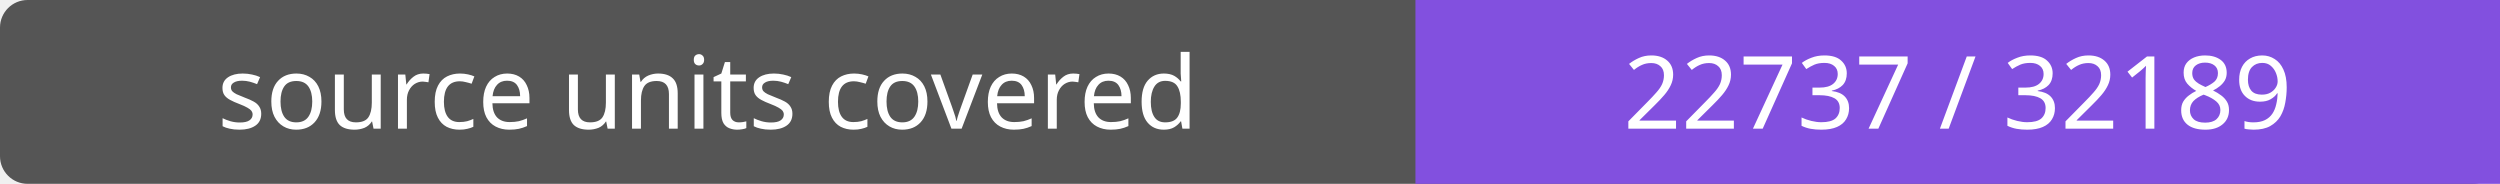
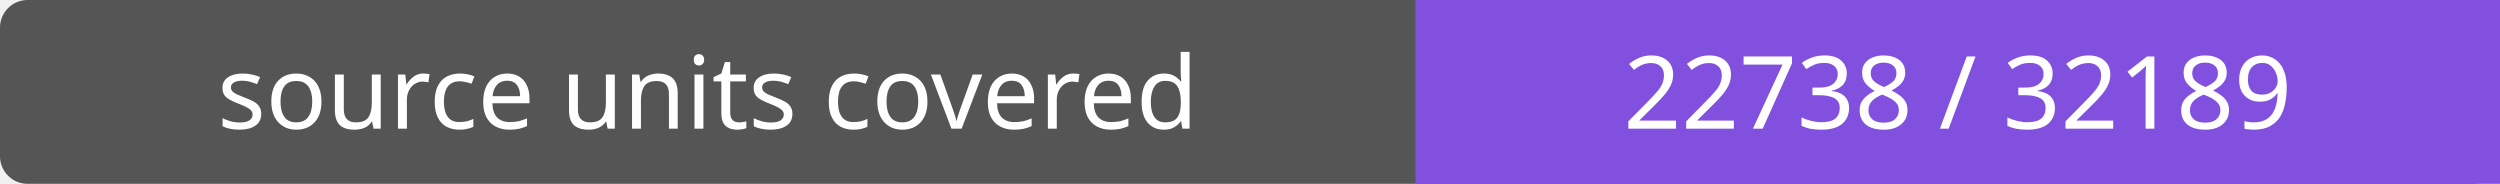
- <svg xmlns="http://www.w3.org/2000/svg" width="272" height="20" role="img" aria-label="source units covered: 22737 / 32189">
+ <svg xmlns="http://www.w3.org/2000/svg" width="272" height="20" role="img" aria-label="source units covered: 22738 / 32189">
  <rect width="272" height="20" rx="3" fill="#555" />
  <path fill="#8250df" d="M154 0h118v20H154z" />
  <g fill="#fff" text-anchor="middle" font-family="Verdana,sans-serif" font-size="11">
    <text x="77.0" y="14">source units covered</text>
-     <text x="213.0" y="14">22737 / 32189</text>
+     <text x="213.0" y="14">22738 / 32189</text>
  </g>
</svg>
